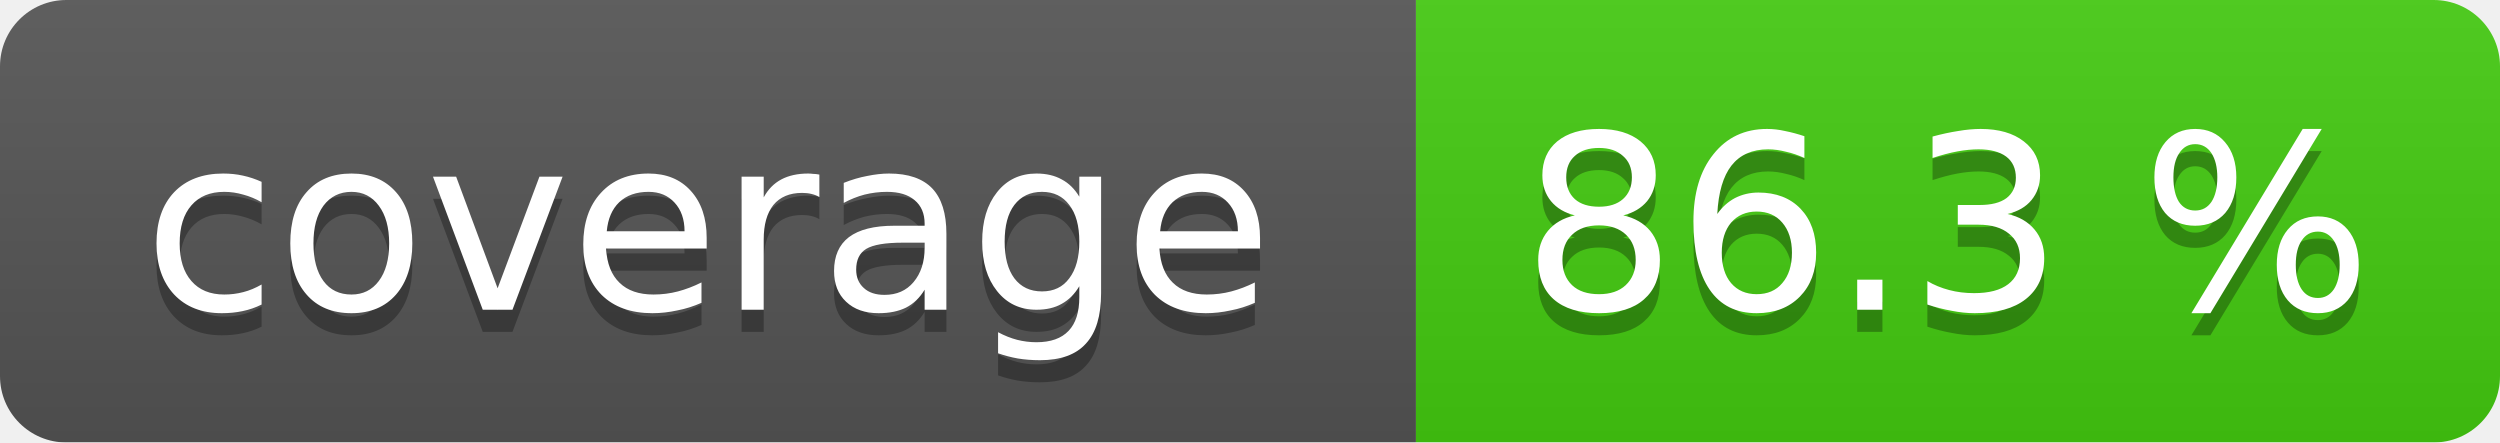
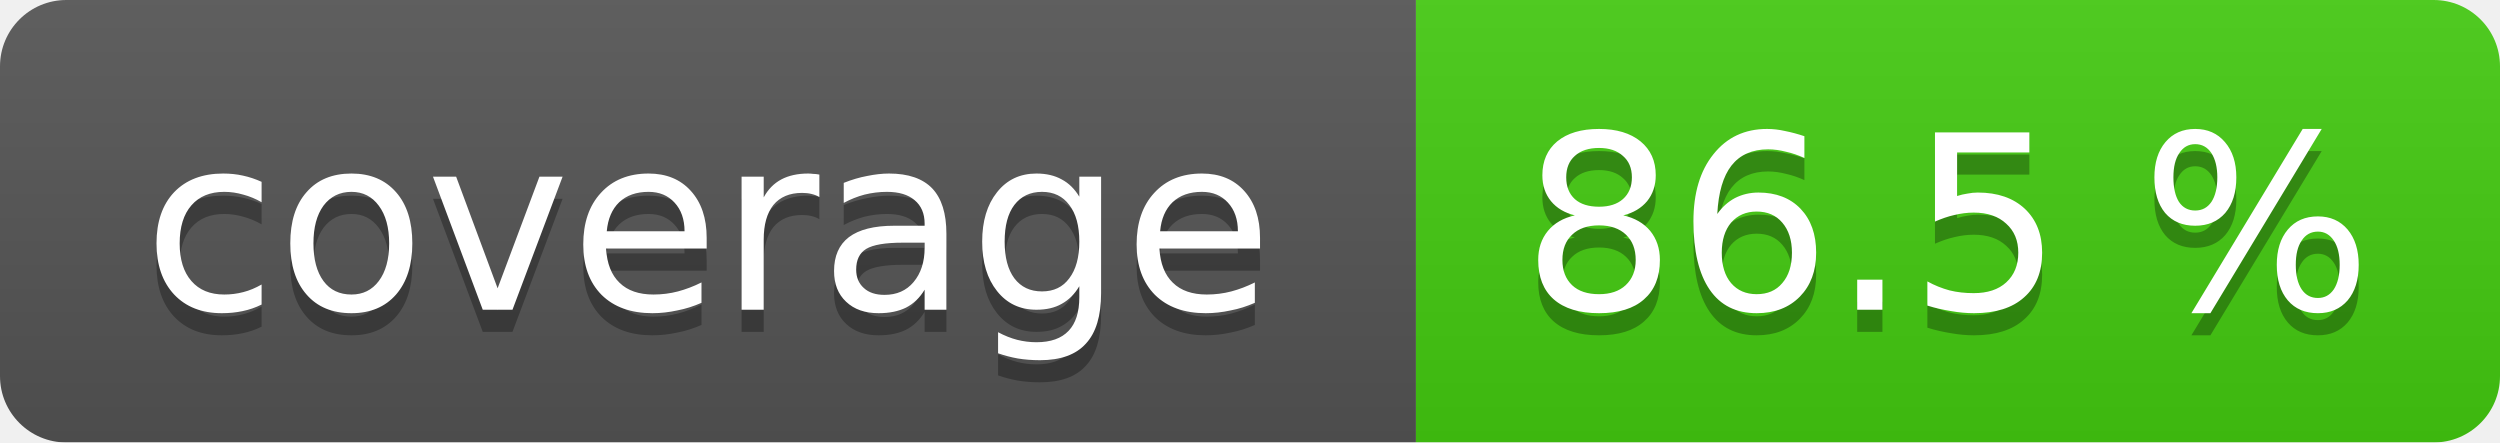
<svg xmlns="http://www.w3.org/2000/svg" width="113" height="20">
  <linearGradient id="smooth" x2="0" y2="100%">
    <stop offset="0" stop-color="#bbb" stop-opacity=".1" />
    <stop offset="1" stop-opacity=".1" />
  </linearGradient>
  <mask id="round">
    <rect width="113" height="20" rx="3" fill="#fff" />
  </mask>
  <g mask="url(#round)">
    <rect width="64" height="20" fill="#555" />
    <rect x="64" width="49" height="20" fill="#4c1" />
    <rect width="113" height="20" fill="url(#smooth)" />
  </g>
  <g fill="#fff" text-anchor="middle" font-family="DejaVu Sans,Verdana,Geneva,sans-serif" font-size="11">
    <text x="32" y="15" fill="#010101" fill-opacity=".3">coverage</text>
    <text x="32" y="14">coverage</text>
-     <text x="88" y="15" fill="#010101" fill-opacity=".3">86.3 %</text>
-     <text x="88" y="14">86.3 %</text>
+     <text x="88" y="15" fill="#010101" fill-opacity=".3">86.5 %</text>
+     <text x="88" y="14">86.5 %</text>
  </g>
</svg>
